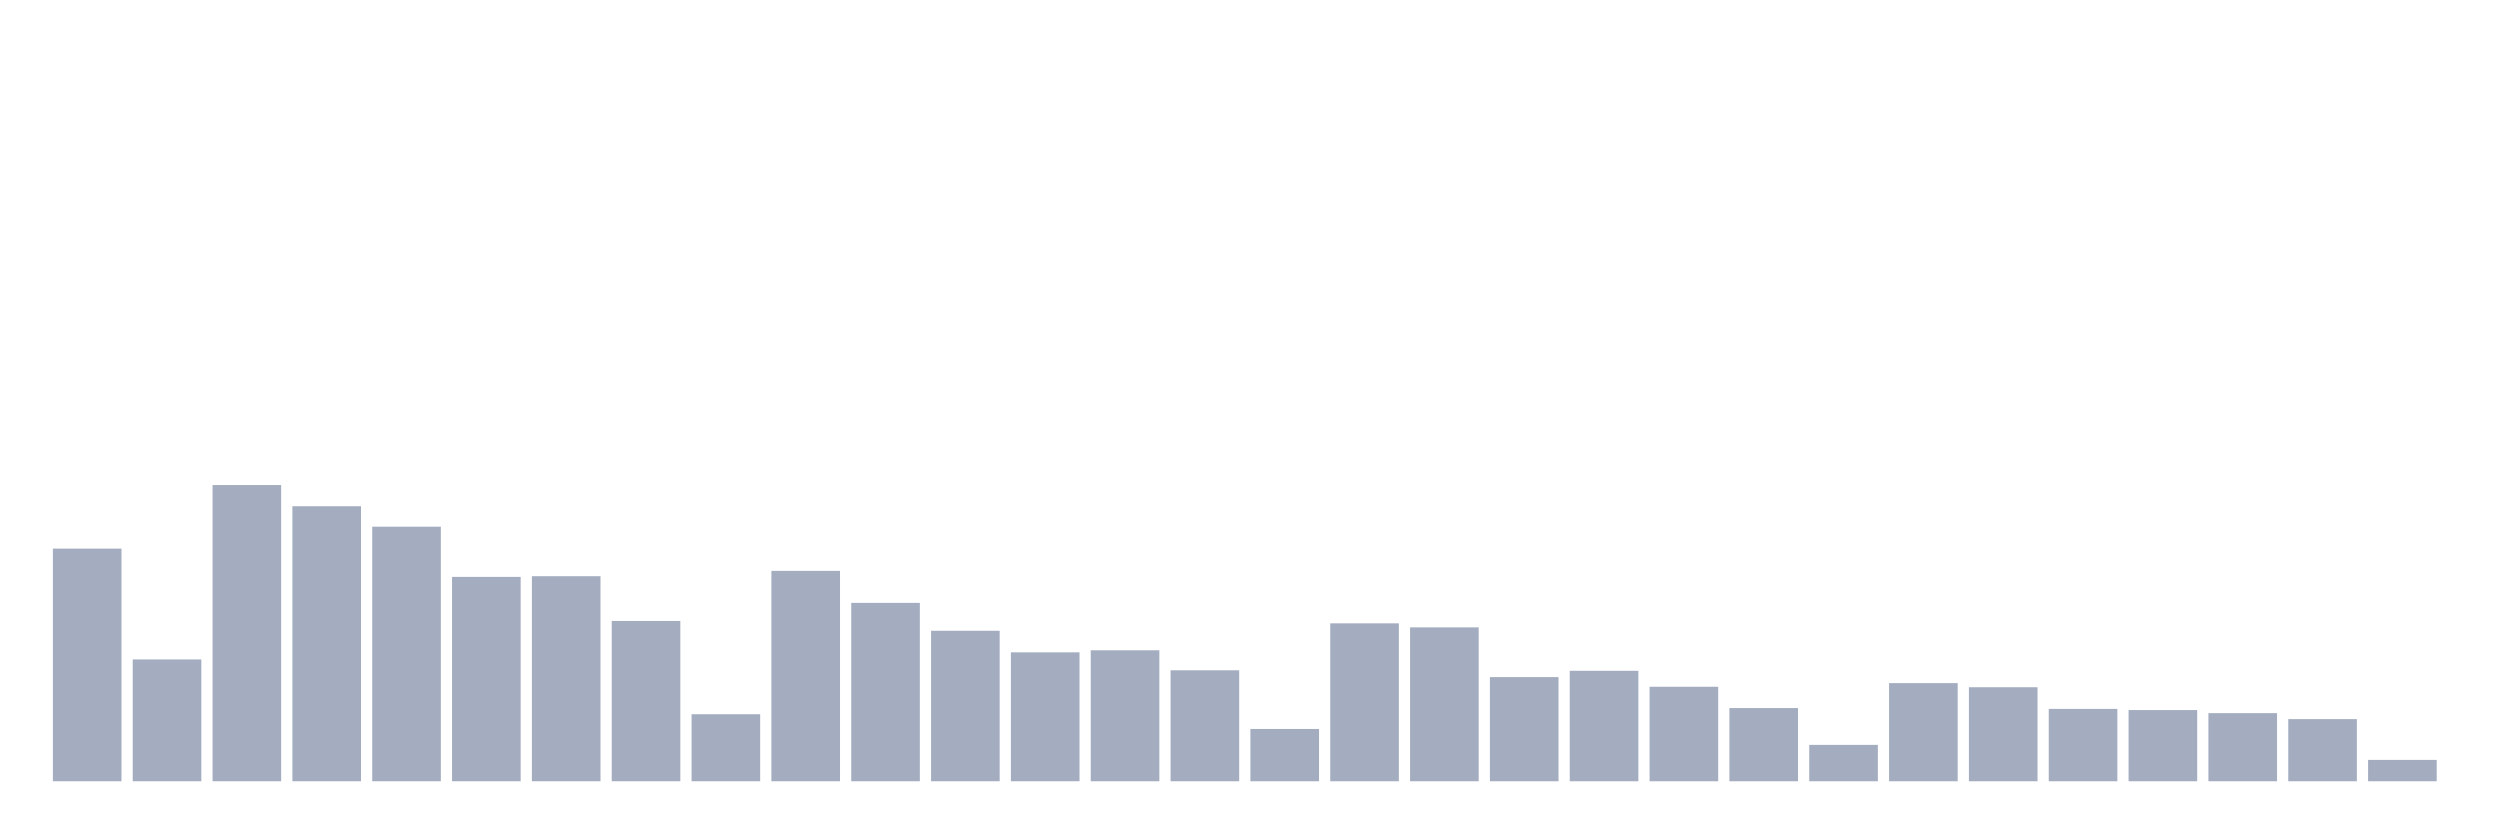
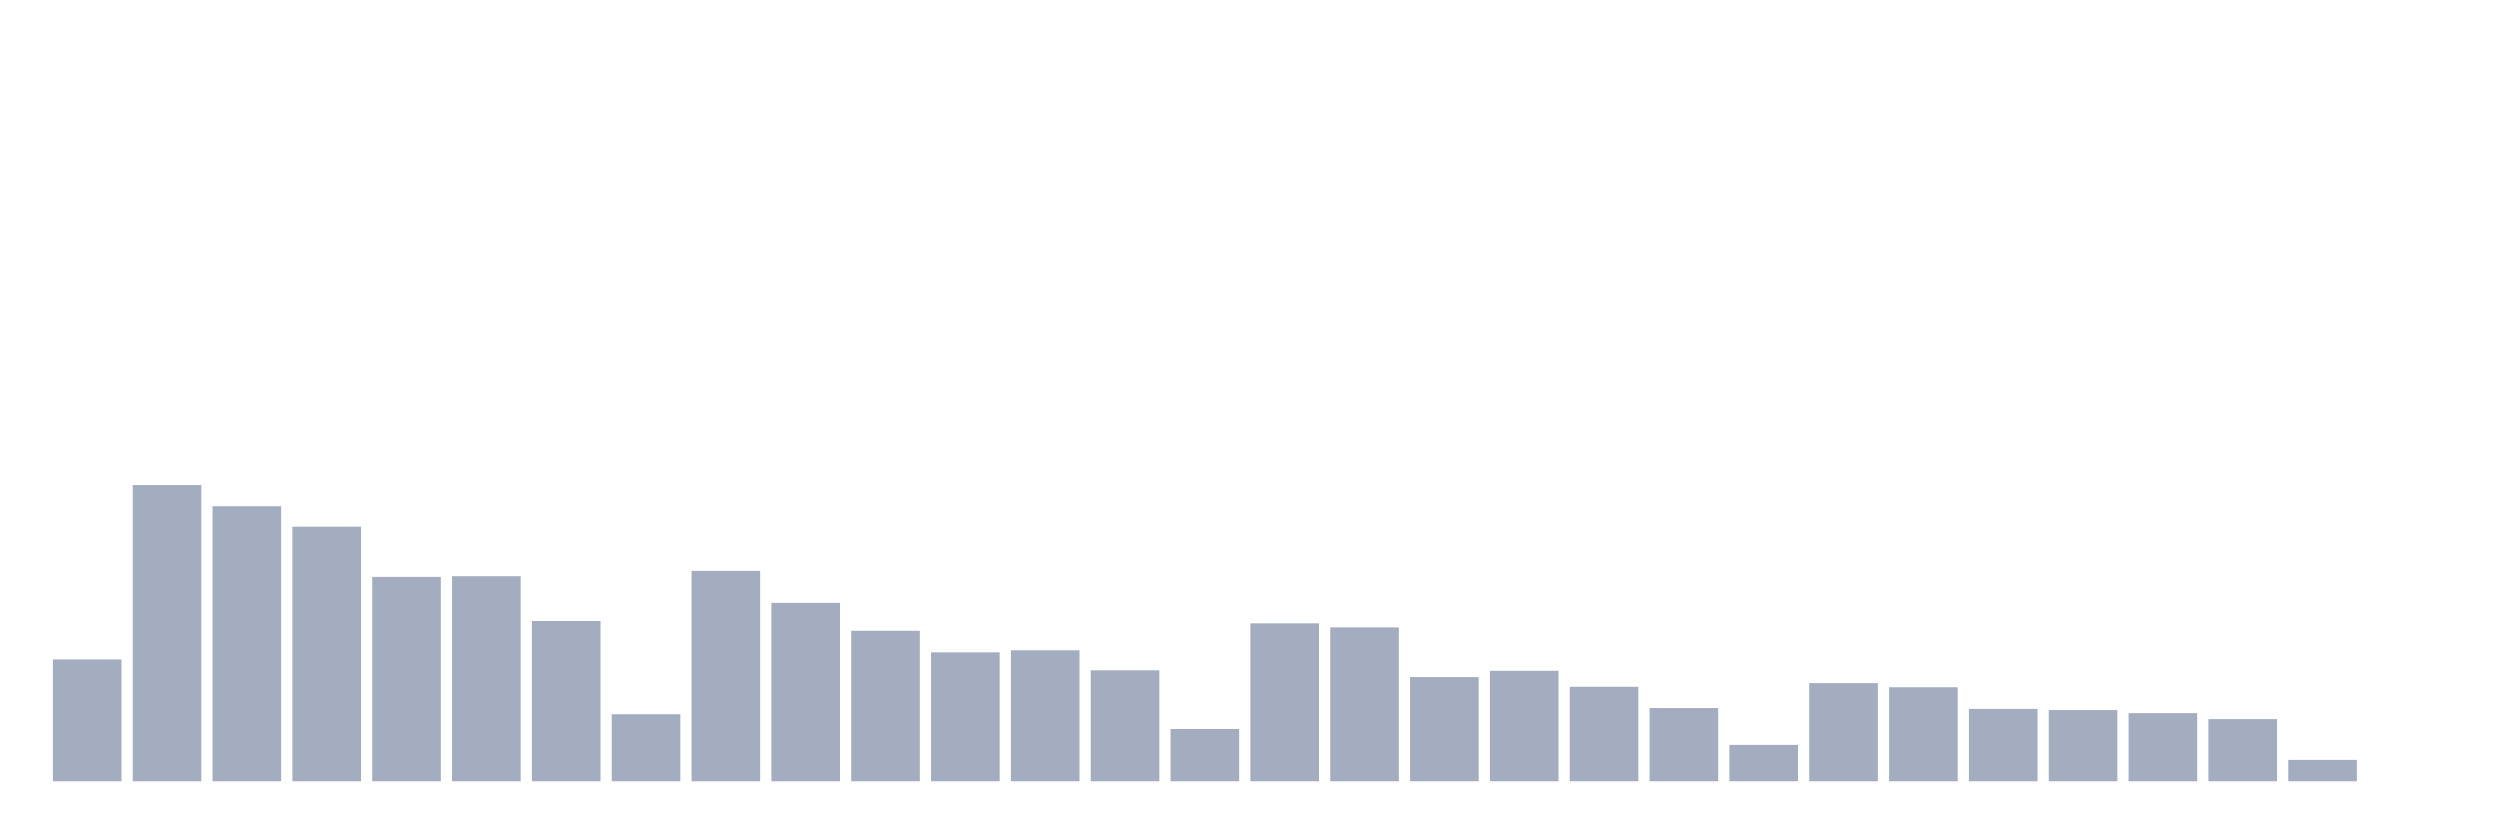
<svg xmlns="http://www.w3.org/2000/svg" viewBox="0 0 480 160">
  <g transform="translate(10,10)">
-     <rect class="bar" x="0.153" width="13.175" y="95.333" height="44.667" fill="rgb(164,173,192)" />
-     <rect class="bar" x="15.482" width="13.175" y="116.613" height="23.387" fill="rgb(164,173,192)" />
-     <rect class="bar" x="30.81" width="13.175" y="83.128" height="56.872" fill="rgb(164,173,192)" />
-     <rect class="bar" x="46.138" width="13.175" y="87.192" height="52.808" fill="rgb(164,173,192)" />
-     <rect class="bar" x="61.466" width="13.175" y="91.121" height="48.879" fill="rgb(164,173,192)" />
-     <rect class="bar" x="76.794" width="13.175" y="100.764" height="39.236" fill="rgb(164,173,192)" />
-     <rect class="bar" x="92.123" width="13.175" y="100.628" height="39.372" fill="rgb(164,173,192)" />
-     <rect class="bar" x="107.451" width="13.175" y="109.224" height="30.776" fill="rgb(164,173,192)" />
-     <rect class="bar" x="122.779" width="13.175" y="127.131" height="12.869" fill="rgb(164,173,192)" />
-     <rect class="bar" x="138.107" width="13.175" y="99.606" height="40.394" fill="rgb(164,173,192)" />
-     <rect class="bar" x="153.436" width="13.175" y="105.751" height="34.249" fill="rgb(164,173,192)" />
-     <rect class="bar" x="168.764" width="13.175" y="111.108" height="28.892" fill="rgb(164,173,192)" />
-     <rect class="bar" x="184.092" width="13.175" y="115.246" height="24.754" fill="rgb(164,173,192)" />
-     <rect class="bar" x="199.42" width="13.175" y="114.852" height="25.148" fill="rgb(164,173,192)" />
-     <rect class="bar" x="214.748" width="13.175" y="118.695" height="21.305" fill="rgb(164,173,192)" />
-     <rect class="bar" x="230.077" width="13.175" y="129.963" height="10.037" fill="rgb(164,173,192)" />
-     <rect class="bar" x="245.405" width="13.175" y="109.68" height="30.32" fill="rgb(164,173,192)" />
-     <rect class="bar" x="260.733" width="13.175" y="110.456" height="29.544" fill="rgb(164,173,192)" />
-     <rect class="bar" x="276.061" width="13.175" y="120" height="20" fill="rgb(164,173,192)" />
-     <rect class="bar" x="291.39" width="13.175" y="118.793" height="21.207" fill="rgb(164,173,192)" />
-     <rect class="bar" x="306.718" width="13.175" y="121.86" height="18.14" fill="rgb(164,173,192)" />
-     <rect class="bar" x="322.046" width="13.175" y="125.948" height="14.052" fill="rgb(164,173,192)" />
-     <rect class="bar" x="337.374" width="13.175" y="133.017" height="6.983" fill="rgb(164,173,192)" />
-     <rect class="bar" x="352.702" width="13.175" y="121.158" height="18.842" fill="rgb(164,173,192)" />
-     <rect class="bar" x="368.031" width="13.175" y="121.946" height="18.054" fill="rgb(164,173,192)" />
-     <rect class="bar" x="383.359" width="13.175" y="126.108" height="13.892" fill="rgb(164,173,192)" />
-     <rect class="bar" x="398.687" width="13.175" y="126.33" height="13.67" fill="rgb(164,173,192)" />
-     <rect class="bar" x="414.015" width="13.175" y="126.921" height="13.079" fill="rgb(164,173,192)" />
-     <rect class="bar" x="429.344" width="13.175" y="128.067" height="11.933" fill="rgb(164,173,192)" />
-     <rect class="bar" x="444.672" width="13.175" y="135.899" height="4.101" fill="rgb(164,173,192)" />
+     <rect class="bar" x="0.153" width="13.175" y="116.613" height="23.387" fill="rgb(164,173,192)" />
+     <rect class="bar" x="15.482" width="13.175" y="83.128" height="56.872" fill="rgb(164,173,192)" />
+     <rect class="bar" x="30.81" width="13.175" y="87.192" height="52.808" fill="rgb(164,173,192)" />
+     <rect class="bar" x="46.138" width="13.175" y="91.121" height="48.879" fill="rgb(164,173,192)" />
+     <rect class="bar" x="61.466" width="13.175" y="100.764" height="39.236" fill="rgb(164,173,192)" />
+     <rect class="bar" x="76.794" width="13.175" y="100.628" height="39.372" fill="rgb(164,173,192)" />
+     <rect class="bar" x="92.123" width="13.175" y="109.224" height="30.776" fill="rgb(164,173,192)" />
+     <rect class="bar" x="107.451" width="13.175" y="127.131" height="12.869" fill="rgb(164,173,192)" />
+     <rect class="bar" x="122.779" width="13.175" y="99.606" height="40.394" fill="rgb(164,173,192)" />
+     <rect class="bar" x="138.107" width="13.175" y="105.751" height="34.249" fill="rgb(164,173,192)" />
+     <rect class="bar" x="153.436" width="13.175" y="111.108" height="28.892" fill="rgb(164,173,192)" />
+     <rect class="bar" x="168.764" width="13.175" y="115.246" height="24.754" fill="rgb(164,173,192)" />
+     <rect class="bar" x="184.092" width="13.175" y="114.852" height="25.148" fill="rgb(164,173,192)" />
+     <rect class="bar" x="199.42" width="13.175" y="118.695" height="21.305" fill="rgb(164,173,192)" />
+     <rect class="bar" x="214.748" width="13.175" y="129.963" height="10.037" fill="rgb(164,173,192)" />
+     <rect class="bar" x="230.077" width="13.175" y="109.68" height="30.32" fill="rgb(164,173,192)" />
+     <rect class="bar" x="245.405" width="13.175" y="110.456" height="29.544" fill="rgb(164,173,192)" />
+     <rect class="bar" x="260.733" width="13.175" y="120" height="20" fill="rgb(164,173,192)" />
+     <rect class="bar" x="276.061" width="13.175" y="118.793" height="21.207" fill="rgb(164,173,192)" />
+     <rect class="bar" x="291.39" width="13.175" y="121.86" height="18.14" fill="rgb(164,173,192)" />
+     <rect class="bar" x="306.718" width="13.175" y="125.948" height="14.052" fill="rgb(164,173,192)" />
+     <rect class="bar" x="322.046" width="13.175" y="133.017" height="6.983" fill="rgb(164,173,192)" />
+     <rect class="bar" x="337.374" width="13.175" y="121.158" height="18.842" fill="rgb(164,173,192)" />
+     <rect class="bar" x="352.702" width="13.175" y="121.946" height="18.054" fill="rgb(164,173,192)" />
+     <rect class="bar" x="368.031" width="13.175" y="126.108" height="13.892" fill="rgb(164,173,192)" />
+     <rect class="bar" x="383.359" width="13.175" y="126.33" height="13.67" fill="rgb(164,173,192)" />
+     <rect class="bar" x="398.687" width="13.175" y="126.921" height="13.079" fill="rgb(164,173,192)" />
+     <rect class="bar" x="414.015" width="13.175" y="128.067" height="11.933" fill="rgb(164,173,192)" />
+     <rect class="bar" x="429.344" width="13.175" y="135.899" height="4.101" fill="rgb(164,173,192)" />
+     <rect class="bar" x="444.672" width="13.175" y="140" height="0" fill="rgb(164,173,192)" />
  </g>
</svg>
